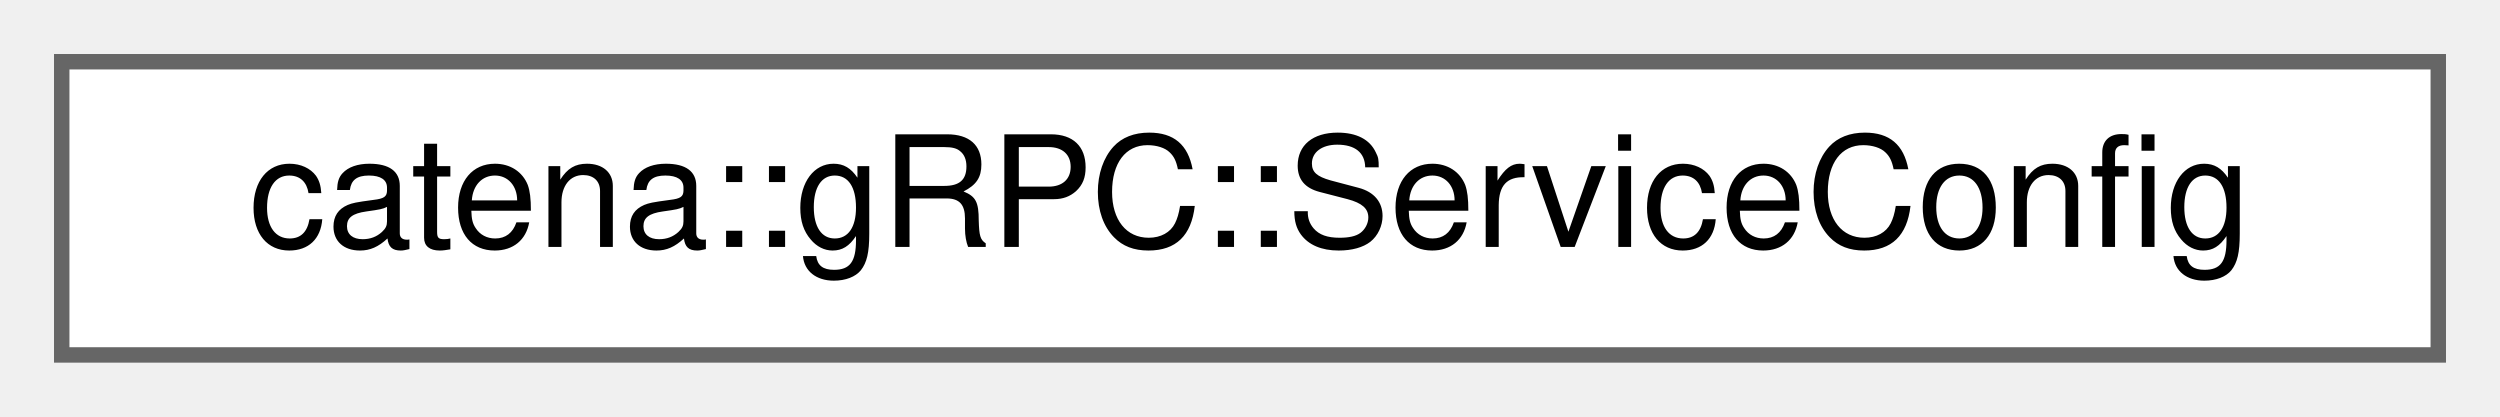
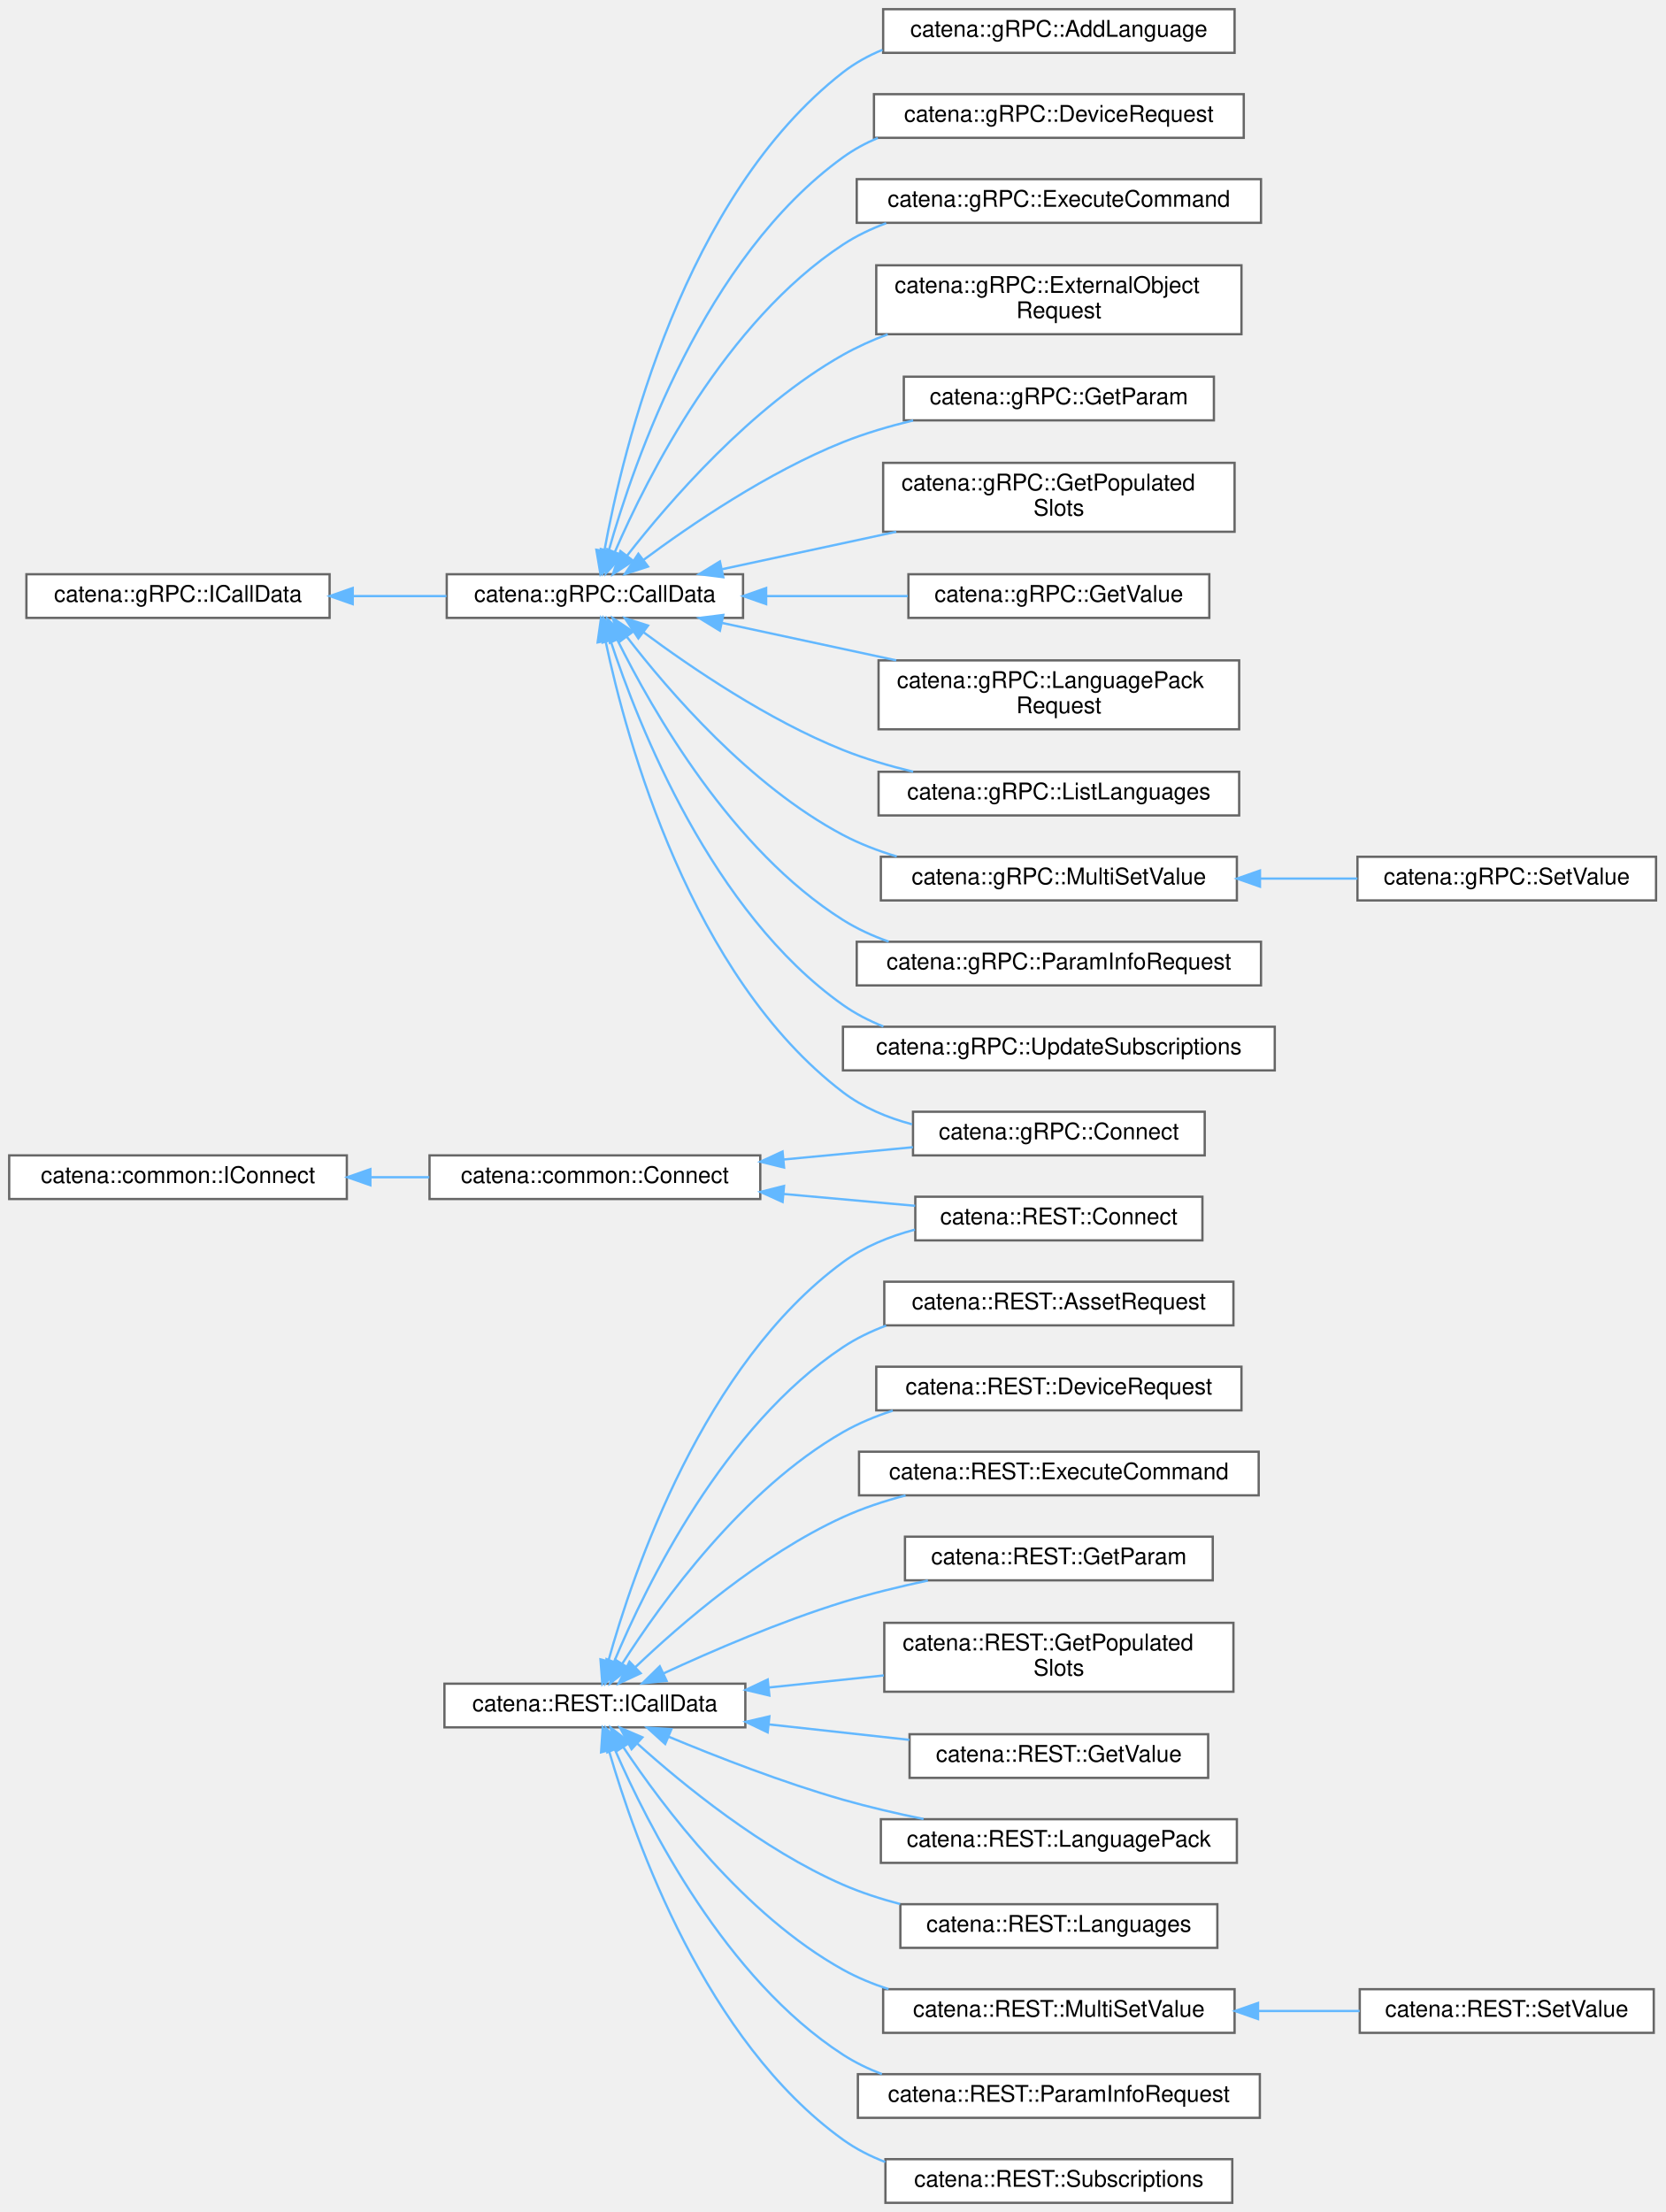
- <svg xmlns="http://www.w3.org/2000/svg" xmlns:xlink="http://www.w3.org/1999/xlink" width="162pt" height="27pt" viewBox="0.00 0.00 162.00 27.00">
-   <g id="graph0" class="graph" transform="scale(1 1) rotate(0) translate(4 23)">
+ <svg xmlns="http://www.w3.org/2000/svg" xmlns:xlink="http://www.w3.org/1999/xlink" width="725pt" height="963pt" viewBox="0.00 0.00 725.00 963.00">
+   <g id="graph0" class="graph" transform="scale(1 1) rotate(0) translate(4 959)">
    <g id="Node000000" class="node">
      <g id="a_Node000000">
-         <a xlink:href="classcatena_1_1gRPC_1_1ServiceConfig.html" target="_top" xlink:title="Config object for the ServiceImpl to streamline creation.">
-           <polygon fill="white" stroke="#666666" points="154,-19 0,-19 0,0 154,0 154,-19" />
-           <text text-anchor="middle" x="77" y="-7" font-family="Helvetica,sans-Serif" font-size="10.00">catena::gRPC::ServiceConfig</text>
+         <a xlink:href="classcatena_1_1gRPC_1_1ICallData.html" target="_top" xlink:title="Interface class for gRPC CallData classes.">
+           <polygon fill="white" stroke="#666666" points="139.5,-709 7.5,-709 7.5,-690 139.5,-690 139.5,-709" />
+           <text text-anchor="middle" x="73.5" y="-697" font-family="Helvetica,sans-Serif" font-size="10.00">catena::gRPC::ICallData</text>
+         </a>
+       </g>
+     </g>
+     <g id="Node000001" class="node">
+       <g id="a_Node000001">
+         <a xlink:href="classcatena_1_1gRPC_1_1CallData.html" target="_top" xlink:title="Abstract base class for inherited by CallData child classes defining the jwsToken_() method.">
+           <polygon fill="white" stroke="#666666" points="319.5,-709 190.5,-709 190.5,-690 319.5,-690 319.5,-709" />
+           <text text-anchor="middle" x="255" y="-697" font-family="Helvetica,sans-Serif" font-size="10.00">catena::gRPC::CallData</text>
+         </a>
+       </g>
+     </g>
+     <g id="edge17_Node000000_Node000001" class="edge">
+       <g id="a_edge17_Node000000_Node000001">
+         <a xlink:title=" ">
+           <path fill="none" stroke="#63b8ff" d="M149.77,-699.5C163.28,-699.5 177.23,-699.5 190.37,-699.5" />
+           <polygon fill="#63b8ff" stroke="#63b8ff" points="149.56,-696 139.56,-699.5 149.56,-703 149.56,-696" />
+         </a>
+       </g>
+     </g>
+     <g id="Node000002" class="node">
+       <g id="a_Node000002">
+         <a xlink:href="classcatena_1_1gRPC_1_1AddLanguage.html" target="_top" xlink:title="CallData class for the AddLanguage RPC.">
+           <polygon fill="white" stroke="#666666" points="533.5,-955 380.5,-955 380.5,-936 533.5,-936 533.5,-955" />
+           <text text-anchor="middle" x="457" y="-943" font-family="Helvetica,sans-Serif" font-size="10.00">catena::gRPC::AddLanguage</text>
+         </a>
+       </g>
+     </g>
+     <g id="edge18_Node000001_Node000002" class="edge">
+       <g id="a_edge18_Node000001_Node000002">
+         <a xlink:title=" ">
+           <path fill="none" stroke="#63b8ff" d="M259.1,-719.09C267.25,-763.78 293.67,-873.51 363,-927.5 368.19,-931.54 374.03,-934.76 380.19,-937.31" />
+           <polygon fill="#63b8ff" stroke="#63b8ff" points="262.54,-718.47 257.4,-709.21 255.64,-719.66 262.54,-718.47" />
+         </a>
+       </g>
+     </g>
+     <g id="Node000003" class="node">
+       <g id="a_Node000003">
+         <a xlink:href="classcatena_1_1gRPC_1_1Connect.html" target="_top" xlink:title="CallData class for the Connect RPC.">
+           <polygon fill="white" stroke="#666666" points="520.5,-475 393.5,-475 393.5,-456 520.5,-456 520.5,-475" />
+           <text text-anchor="middle" x="457" y="-463" font-family="Helvetica,sans-Serif" font-size="10.00">catena::gRPC::Connect</text>
+         </a>
+       </g>
+     </g>
+     <g id="edge19_Node000001_Node000003" class="edge">
+       <g id="a_edge19_Node000001_Node000003">
+         <a xlink:title=" ">
+           <path fill="none" stroke="#63b8ff" d="M259.67,-679.78C268.79,-636.7 296.69,-534.02 363,-483.5 371.76,-476.82 382.31,-472.41 393.11,-469.53" />
+           <polygon fill="#63b8ff" stroke="#63b8ff" points="256.19,-679.33 257.66,-689.82 263.06,-680.7 256.19,-679.33" />
+         </a>
+       </g>
+     </g>
+     <g id="Node000020" class="node">
+       <g id="a_Node000020">
+         <a xlink:href="classcatena_1_1gRPC_1_1DeviceRequest.html" target="_top" xlink:title="CallData class for the DeviceRequest RPC.">
+           <polygon fill="white" stroke="#666666" points="537.5,-918 376.5,-918 376.5,-899 537.5,-899 537.5,-918" />
+           <text text-anchor="middle" x="457" y="-906" font-family="Helvetica,sans-Serif" font-size="10.00">catena::gRPC::DeviceRequest</text>
+         </a>
+       </g>
+     </g>
+     <g id="edge20_Node000001_Node000020" class="edge">
+       <g id="a_edge20_Node000001_Node000020">
+         <a xlink:title=" ">
+           <path fill="none" stroke="#63b8ff" d="M260.99,-719.1C272.1,-758.44 302.74,-846.96 363,-890.5 367.67,-893.87 372.79,-896.66 378.17,-898.95" />
+           <polygon fill="#63b8ff" stroke="#63b8ff" points="264.36,-718.13 258.37,-709.39 257.6,-719.96 264.36,-718.13" />
+         </a>
+       </g>
+     </g>
+     <g id="Node000021" class="node">
+       <g id="a_Node000021">
+         <a xlink:href="classcatena_1_1gRPC_1_1ExecuteCommand.html" target="_top" xlink:title="CallData class for the ExecuteCommand RPC.">
+           <polygon fill="white" stroke="#666666" points="545,-881 369,-881 369,-862 545,-862 545,-881" />
+           <text text-anchor="middle" x="457" y="-869" font-family="Helvetica,sans-Serif" font-size="10.00">catena::gRPC::ExecuteCommand</text>
+         </a>
+       </g>
+     </g>
+     <g id="edge21_Node000001_Node000021" class="edge">
+       <g id="a_edge21_Node000001_Node000021">
+         <a xlink:title=" ">
+           <path fill="none" stroke="#63b8ff" d="M263.72,-718.76C278.02,-751.8 311.9,-818.95 363,-852.5 368.79,-856.3 375.18,-859.36 381.82,-861.83" />
+           <polygon fill="#63b8ff" stroke="#63b8ff" points="266.86,-717.19 259.77,-709.32 260.4,-719.89 266.86,-717.19" />
+         </a>
+       </g>
+     </g>
+     <g id="Node000022" class="node">
+       <g id="a_Node000022">
+         <a xlink:href="classcatena_1_1gRPC_1_1ExternalObjectRequest.html" target="_top" xlink:title="CallData class for the ExternalObjectRequest RPC.">
+           <polygon fill="white" stroke="#666666" points="536.5,-843.5 377.5,-843.5 377.5,-813.5 536.5,-813.5 536.5,-843.5" />
+           <text text-anchor="start" x="385.5" y="-831.5" font-family="Helvetica,sans-Serif" font-size="10.00">catena::gRPC::ExternalObject</text>
+           <text text-anchor="middle" x="457" y="-820.5" font-family="Helvetica,sans-Serif" font-size="10.00">Request</text>
+         </a>
+       </g>
+     </g>
+     <g id="edge22_Node000001_Node000022" class="edge">
+       <g id="a_edge22_Node000001_Node000022">
+         <a xlink:title=" ">
+           <path fill="none" stroke="#63b8ff" d="M268.99,-717.07C287.31,-740.57 323.01,-781.91 363,-804.5 369.1,-807.94 375.7,-810.91 382.47,-813.45" />
+           <polygon fill="#63b8ff" stroke="#63b8ff" points="271.69,-714.84 262.84,-709.01 266.12,-719.08 271.69,-714.84" />
+         </a>
+       </g>
+     </g>
+     <g id="Node000023" class="node">
+       <g id="a_Node000023">
+         <a xlink:href="classcatena_1_1gRPC_1_1GetParam.html" target="_top" xlink:title="CallData class for the GetParam RPC.">
+           <polygon fill="white" stroke="#666666" points="524.5,-795 389.5,-795 389.5,-776 524.5,-776 524.5,-795" />
+           <text text-anchor="middle" x="457" y="-783" font-family="Helvetica,sans-Serif" font-size="10.00">catena::gRPC::GetParam</text>
+         </a>
+       </g>
+     </g>
+     <g id="edge23_Node000001_Node000023" class="edge">
+       <g id="a_edge23_Node000001_Node000023">
+         <a xlink:title=" ">
+           <path fill="none" stroke="#63b8ff" d="M276.07,-715.17C296.73,-730.52 330.41,-753.47 363,-766.5 372.64,-770.36 383.17,-773.46 393.56,-775.96" />
+           <polygon fill="#63b8ff" stroke="#63b8ff" points="278.14,-712.35 268.06,-709.1 273.92,-717.93 278.14,-712.35" />
+         </a>
+       </g>
+     </g>
+     <g id="Node000024" class="node">
+       <g id="a_Node000024">
+         <a xlink:href="classcatena_1_1gRPC_1_1GetPopulatedSlots.html" target="_top" xlink:title="CallData class for the GetPopulatedSlots RPC.">
+           <polygon fill="white" stroke="#666666" points="533.5,-757.5 380.5,-757.5 380.5,-727.5 533.5,-727.5 533.5,-757.5" />
+           <text text-anchor="start" x="388.5" y="-745.5" font-family="Helvetica,sans-Serif" font-size="10.00">catena::gRPC::GetPopulated</text>
+           <text text-anchor="middle" x="457" y="-734.5" font-family="Helvetica,sans-Serif" font-size="10.00">Slots</text>
+         </a>
+       </g>
+     </g>
+     <g id="edge24_Node000001_Node000024" class="edge">
+       <g id="a_edge24_Node000001_Node000024">
+         <a xlink:title=" ">
+           <path fill="none" stroke="#63b8ff" d="M310.45,-711.21C333.81,-716.23 361.38,-722.16 386.2,-727.49" />
+           <polygon fill="#63b8ff" stroke="#63b8ff" points="310.9,-707.72 300.39,-709.04 309.43,-714.57 310.9,-707.72" />
+         </a>
+       </g>
+     </g>
+     <g id="Node000025" class="node">
+       <g id="a_Node000025">
+         <a xlink:href="classcatena_1_1gRPC_1_1GetValue.html" target="_top" xlink:title="CallData class for the GetValue RPC.">
+           <polygon fill="white" stroke="#666666" points="522.5,-709 391.5,-709 391.5,-690 522.5,-690 522.5,-709" />
+           <text text-anchor="middle" x="457" y="-697" font-family="Helvetica,sans-Serif" font-size="10.00">catena::gRPC::GetValue</text>
+         </a>
+       </g>
+     </g>
+     <g id="edge25_Node000001_Node000025" class="edge">
+       <g id="a_edge25_Node000001_Node000025">
+         <a xlink:title=" ">
+           <path fill="none" stroke="#63b8ff" d="M329.64,-699.5C349.84,-699.5 371.58,-699.5 391.23,-699.5" />
+           <polygon fill="#63b8ff" stroke="#63b8ff" points="329.56,-696 319.56,-699.5 329.56,-703 329.56,-696" />
+         </a>
+       </g>
+     </g>
+     <g id="Node000026" class="node">
+       <g id="a_Node000026">
+         <a xlink:href="classcatena_1_1gRPC_1_1LanguagePackRequest.html" target="_top" xlink:title="CallData class for the LanguagePackRequest RPC.">
+           <polygon fill="white" stroke="#666666" points="535.5,-671.5 378.5,-671.5 378.5,-641.5 535.5,-641.5 535.5,-671.5" />
+           <text text-anchor="start" x="386.5" y="-659.5" font-family="Helvetica,sans-Serif" font-size="10.00">catena::gRPC::LanguagePack</text>
+           <text text-anchor="middle" x="457" y="-648.5" font-family="Helvetica,sans-Serif" font-size="10.00">Request</text>
+         </a>
+       </g>
+     </g>
+     <g id="edge26_Node000001_Node000026" class="edge">
+       <g id="a_edge26_Node000001_Node000026">
+         <a xlink:title=" ">
+           <path fill="none" stroke="#63b8ff" d="M310.45,-687.79C333.81,-682.77 361.38,-676.84 386.2,-671.51" />
+           <polygon fill="#63b8ff" stroke="#63b8ff" points="309.43,-684.43 300.39,-689.96 310.9,-691.28 309.43,-684.43" />
+         </a>
+       </g>
+     </g>
+     <g id="Node000027" class="node">
+       <g id="a_Node000027">
+         <a xlink:href="classcatena_1_1gRPC_1_1ListLanguages.html" target="_top" xlink:title="CallData class for the ListLangauges RPC.">
+           <polygon fill="white" stroke="#666666" points="535.5,-623 378.5,-623 378.5,-604 535.5,-604 535.5,-623" />
+           <text text-anchor="middle" x="457" y="-611" font-family="Helvetica,sans-Serif" font-size="10.00">catena::gRPC::ListLanguages</text>
+         </a>
+       </g>
+     </g>
+     <g id="edge27_Node000001_Node000027" class="edge">
+       <g id="a_edge27_Node000001_Node000027">
+         <a xlink:title=" ">
+           <path fill="none" stroke="#63b8ff" d="M276.07,-683.83C296.73,-668.48 330.41,-645.53 363,-632.5 372.64,-628.64 383.17,-625.54 393.56,-623.04" />
+           <polygon fill="#63b8ff" stroke="#63b8ff" points="273.92,-681.07 268.06,-689.9 278.14,-686.65 273.92,-681.07" />
+         </a>
+       </g>
+     </g>
+     <g id="Node000028" class="node">
+       <g id="a_Node000028">
+         <a xlink:href="classcatena_1_1gRPC_1_1MultiSetValue.html" target="_top" xlink:title="Generic CallData class for the SetValue and MultiSetValue RPCs.">
+           <polygon fill="white" stroke="#666666" points="534.5,-586 379.5,-586 379.5,-567 534.5,-567 534.5,-586" />
+           <text text-anchor="middle" x="457" y="-574" font-family="Helvetica,sans-Serif" font-size="10.00">catena::gRPC::MultiSetValue</text>
+         </a>
+       </g>
+     </g>
+     <g id="edge28_Node000001_Node000028" class="edge">
+       <g id="a_edge28_Node000001_Node000028">
+         <a xlink:title=" ">
+           <path fill="none" stroke="#63b8ff" d="M268.87,-681.81C287.05,-658.19 322.59,-616.87 363,-595.5 370.28,-591.65 378.27,-588.58 386.41,-586.13" />
+           <polygon fill="#63b8ff" stroke="#63b8ff" points="265.98,-679.82 262.77,-689.91 271.58,-684.02 265.98,-679.82" />
+         </a>
+       </g>
+     </g>
+     <g id="Node000030" class="node">
+       <g id="a_Node000030">
+         <a xlink:href="classcatena_1_1gRPC_1_1ParamInfoRequest.html" target="_top" xlink:title="CallData class for the ParamInfoRequest RPC.">
+           <polygon fill="white" stroke="#666666" points="545,-549 369,-549 369,-530 545,-530 545,-549" />
+           <text text-anchor="middle" x="457" y="-537" font-family="Helvetica,sans-Serif" font-size="10.00">catena::gRPC::ParamInfoRequest</text>
+         </a>
+       </g>
+     </g>
+     <g id="edge30_Node000001_Node000030" class="edge">
+       <g id="a_edge30_Node000001_Node000030">
+         <a xlink:title=" ">
+           <path fill="none" stroke="#63b8ff" d="M264.78,-680.45C280.07,-649.56 314.63,-588.93 363,-558.5 369.14,-554.64 375.91,-551.54 382.92,-549.06" />
+           <polygon fill="#63b8ff" stroke="#63b8ff" points="261.51,-679.17 260.34,-689.7 267.82,-682.2 261.51,-679.17" />
+         </a>
+       </g>
+     </g>
+     <g id="Node000031" class="node">
+       <g id="a_Node000031">
+         <a xlink:href="classcatena_1_1gRPC_1_1UpdateSubscriptions.html" target="_top" xlink:title="CallData class for the UpdateSubscriptions RPC.">
+           <polygon fill="white" stroke="#666666" points="551,-512 363,-512 363,-493 551,-493 551,-512" />
+           <text text-anchor="middle" x="457" y="-500" font-family="Helvetica,sans-Serif" font-size="10.00">catena::gRPC::UpdateSubscriptions</text>
+         </a>
+       </g>
+     </g>
+     <g id="edge31_Node000001_Node000031" class="edge">
+       <g id="a_edge31_Node000001_Node000031">
+         <a xlink:title=" ">
+           <path fill="none" stroke="#63b8ff" d="M261.76,-680.26C273.93,-643.17 305.93,-561.86 363,-521.5 368.38,-517.69 374.35,-514.61 380.6,-512.12" />
+           <polygon fill="#63b8ff" stroke="#63b8ff" points="258.4,-679.28 258.74,-689.87 265.08,-681.39 258.4,-679.28" />
+         </a>
+       </g>
+     </g>
+     <g id="Node000029" class="node">
+       <g id="a_Node000029">
+         <a xlink:href="classcatena_1_1gRPC_1_1SetValue.html" target="_top" xlink:title="CallData class for the SetValue RPC.">
+           <polygon fill="white" stroke="#666666" points="717,-586 587,-586 587,-567 717,-567 717,-586" />
+           <text text-anchor="middle" x="652" y="-574" font-family="Helvetica,sans-Serif" font-size="10.00">catena::gRPC::SetValue</text>
+         </a>
+       </g>
+     </g>
+     <g id="edge29_Node000028_Node000029" class="edge">
+       <g id="a_edge29_Node000028_Node000029">
+         <a xlink:title=" ">
+           <path fill="none" stroke="#63b8ff" d="M544.82,-576.5C559,-576.5 573.46,-576.5 586.97,-576.5" />
+           <polygon fill="#63b8ff" stroke="#63b8ff" points="544.56,-573 534.56,-576.5 544.56,-580 544.56,-573" />
+         </a>
+       </g>
+     </g>
+     <g id="Node000006" class="node">
+       <g id="a_Node000006">
+         <a xlink:href="classcatena_1_1REST_1_1ICallData.html" target="_top" xlink:title="Interface class for REST API controllers.">
+           <polygon fill="white" stroke="#666666" points="320.5,-226 189.5,-226 189.5,-207 320.5,-207 320.5,-226" />
+           <text text-anchor="middle" x="255" y="-214" font-family="Helvetica,sans-Serif" font-size="10.00">catena::REST::ICallData</text>
+         </a>
+       </g>
+     </g>
+     <g id="Node000007" class="node">
+       <g id="a_Node000007">
+         <a xlink:href="classcatena_1_1REST_1_1AssetRequest.html" target="_top" xlink:title="Controller class for the Asset REST endpoint.">
+           <polygon fill="white" stroke="#666666" points="533,-401 381,-401 381,-382 533,-382 533,-401" />
+           <text text-anchor="middle" x="457" y="-389" font-family="Helvetica,sans-Serif" font-size="10.00">catena::REST::AssetRequest</text>
+         </a>
+       </g>
+     </g>
+     <g id="edge32_Node000006_Node000007" class="edge">
+       <g id="a_edge32_Node000006_Node000007">
+         <a xlink:title=" ">
+           <path fill="none" stroke="#63b8ff" d="M263.41,-235.65C277.43,-269.16 311.14,-338.11 363,-372.5 368.77,-376.33 375.15,-379.41 381.78,-381.89" />
+           <polygon fill="#63b8ff" stroke="#63b8ff" points="266.55,-234.07 259.56,-226.11 260.06,-236.69 266.55,-234.07" />
+         </a>
+       </g>
+     </g>
+     <g id="Node000005" class="node">
+       <g id="a_Node000005">
+         <a xlink:href="classcatena_1_1REST_1_1Connect.html" target="_top" xlink:title="Controller class for the Connect REST endpoint.">
+           <polygon fill="white" stroke="#666666" points="519.5,-438 394.5,-438 394.5,-419 519.5,-419 519.5,-438" />
+           <text text-anchor="middle" x="457" y="-426" font-family="Helvetica,sans-Serif" font-size="10.00">catena::REST::Connect</text>
+         </a>
+       </g>
+     </g>
+     <g id="edge33_Node000006_Node000005" class="edge">
+       <g id="a_edge33_Node000006_Node000005">
+         <a xlink:title=" ">
+           <path fill="none" stroke="#63b8ff" d="M260.81,-235.7C271.74,-275.06 302.3,-364.96 363,-409.5 372.17,-416.23 383.15,-420.71 394.3,-423.67" />
+           <polygon fill="#63b8ff" stroke="#63b8ff" points="264.19,-234.78 258.24,-226.02 257.43,-236.58 264.19,-234.78" />
+         </a>
+       </g>
+     </g>
+     <g id="Node000008" class="node">
+       <g id="a_Node000008">
+         <a xlink:href="classcatena_1_1REST_1_1DeviceRequest.html" target="_top" xlink:title="Controller class for the &quot;DeviceRequest&quot; REST endpoint.">
+           <polygon fill="white" stroke="#666666" points="536.5,-364 377.5,-364 377.5,-345 536.5,-345 536.5,-364" />
+           <text text-anchor="middle" x="457" y="-352" font-family="Helvetica,sans-Serif" font-size="10.00">catena::REST::DeviceRequest</text>
+         </a>
+       </g>
+     </g>
+     <g id="edge34_Node000006_Node000008" class="edge">
+       <g id="a_edge34_Node000006_Node000008">
+         <a xlink:title=" ">
+           <path fill="none" stroke="#63b8ff" d="M266.99,-234.81C284.02,-261.48 319.41,-310.54 363,-335.5 369.72,-339.35 377.11,-342.42 384.69,-344.88" />
+           <polygon fill="#63b8ff" stroke="#63b8ff" points="269.82,-232.73 261.57,-226.09 263.87,-236.43 269.82,-232.73" />
+         </a>
+       </g>
+     </g>
+     <g id="Node000009" class="node">
+       <g id="a_Node000009">
+         <a xlink:href="classcatena_1_1REST_1_1ExecuteCommand.html" target="_top" xlink:title="Controller class for the Command REST endpoint.">
+           <polygon fill="white" stroke="#666666" points="544,-327 370,-327 370,-308 544,-308 544,-327" />
+           <text text-anchor="middle" x="457" y="-315" font-family="Helvetica,sans-Serif" font-size="10.00">catena::REST::ExecuteCommand</text>
+         </a>
+       </g>
+     </g>
+     <g id="edge35_Node000006_Node000009" class="edge">
+       <g id="a_edge35_Node000006_Node000009">
+         <a xlink:title=" ">
+           <path fill="none" stroke="#63b8ff" d="M272.6,-233.17C292.38,-252.02 327.25,-282.2 363,-298.5 371.55,-302.4 380.9,-305.5 390.27,-307.97" />
+           <polygon fill="#63b8ff" stroke="#63b8ff" points="274.93,-230.55 265.32,-226.09 270.05,-235.57 274.93,-230.55" />
+         </a>
+       </g>
+     </g>
+     <g id="Node000010" class="node">
+       <g id="a_Node000010">
+         <a xlink:href="classcatena_1_1REST_1_1GetParam.html" target="_top" xlink:title="Controller class for the Param REST endpoint.">
+           <polygon fill="white" stroke="#666666" points="524,-290 390,-290 390,-271 524,-271 524,-290" />
+           <text text-anchor="middle" x="457" y="-278" font-family="Helvetica,sans-Serif" font-size="10.00">catena::REST::GetParam</text>
+         </a>
+       </g>
+     </g>
+     <g id="edge36_Node000006_Node000010" class="edge">
+       <g id="a_edge36_Node000006_Node000010">
+         <a xlink:title=" ">
+           <path fill="none" stroke="#63b8ff" d="M284.78,-230.43C306,-240.25 335.79,-253.09 363,-261.5 374.81,-265.15 387.68,-268.29 399.98,-270.91" />
+           <polygon fill="#63b8ff" stroke="#63b8ff" points="286.22,-227.24 275.68,-226.16 283.25,-233.57 286.22,-227.24" />
+         </a>
+       </g>
+     </g>
+     <g id="Node000011" class="node">
+       <g id="a_Node000011">
+         <a xlink:href="classcatena_1_1REST_1_1GetPopulatedSlots.html" target="_top" xlink:title="Controller class for the Devices REST endpoint.">
+           <polygon fill="white" stroke="#666666" points="533,-252.5 381,-252.5 381,-222.5 533,-222.5 533,-252.5" />
+           <text text-anchor="start" x="389" y="-240.5" font-family="Helvetica,sans-Serif" font-size="10.00">catena::REST::GetPopulated</text>
+           <text text-anchor="middle" x="457" y="-229.5" font-family="Helvetica,sans-Serif" font-size="10.00">Slots</text>
+         </a>
+       </g>
+     </g>
+     <g id="edge37_Node000006_Node000011" class="edge">
+       <g id="a_edge37_Node000006_Node000011">
+         <a xlink:title=" ">
+           <path fill="none" stroke="#63b8ff" d="M330.7,-224.34C347.07,-226.06 364.39,-227.88 380.78,-229.6" />
+           <polygon fill="#63b8ff" stroke="#63b8ff" points="330.97,-220.85 320.66,-223.29 330.24,-227.81 330.97,-220.85" />
+         </a>
+       </g>
+     </g>
+     <g id="Node000012" class="node">
+       <g id="a_Node000012">
+         <a xlink:href="classcatena_1_1REST_1_1GetValue.html" target="_top" xlink:title="Controller class for the GET Value REST endpoint.">
+           <polygon fill="white" stroke="#666666" points="522,-204 392,-204 392,-185 522,-185 522,-204" />
+           <text text-anchor="middle" x="457" y="-192" font-family="Helvetica,sans-Serif" font-size="10.00">catena::REST::GetValue</text>
+         </a>
+       </g>
+     </g>
+     <g id="edge38_Node000006_Node000012" class="edge">
+       <g id="a_edge38_Node000006_Node000012">
+         <a xlink:title=" ">
+           <path fill="none" stroke="#63b8ff" d="M330.71,-208.28C350.84,-206.07 372.42,-203.69 391.91,-201.55" />
+           <polygon fill="#63b8ff" stroke="#63b8ff" points="330.22,-204.82 320.66,-209.39 330.98,-211.77 330.22,-204.82" />
+         </a>
+       </g>
+     </g>
+     <g id="Node000013" class="node">
+       <g id="a_Node000013">
+         <a xlink:href="classcatena_1_1REST_1_1LanguagePack.html" target="_top" xlink:title="Controller class for the language-pack REST endpoint.">
+           <polygon fill="white" stroke="#666666" points="534.5,-167 379.5,-167 379.5,-148 534.5,-148 534.5,-167" />
+           <text text-anchor="middle" x="457" y="-155" font-family="Helvetica,sans-Serif" font-size="10.00">catena::REST::LanguagePack</text>
+         </a>
+       </g>
+     </g>
+     <g id="edge39_Node000006_Node000013" class="edge">
+       <g id="a_edge39_Node000006_Node000013">
+         <a xlink:title=" ">
+           <path fill="none" stroke="#63b8ff" d="M287.16,-202.9C308.25,-194.11 336.91,-182.96 363,-175.5 374.23,-172.29 386.38,-169.48 398.08,-167.08" />
+           <polygon fill="#63b8ff" stroke="#63b8ff" points="285.6,-199.76 277.75,-206.87 288.32,-206.21 285.6,-199.76" />
+         </a>
+       </g>
+     </g>
+     <g id="Node000014" class="node">
+       <g id="a_Node000014">
+         <a xlink:href="classcatena_1_1REST_1_1Languages.html" target="_top" xlink:title="Controller class for the languages REST endpoint.">
+           <polygon fill="white" stroke="#666666" points="526,-130 388,-130 388,-111 526,-111 526,-130" />
+           <text text-anchor="middle" x="457" y="-118" font-family="Helvetica,sans-Serif" font-size="10.00">catena::REST::Languages</text>
+         </a>
+       </g>
+     </g>
+     <g id="edge40_Node000006_Node000014" class="edge">
+       <g id="a_edge40_Node000006_Node000014">
+         <a xlink:title=" ">
+           <path fill="none" stroke="#63b8ff" d="M273.36,-200.04C293.36,-182.04 327.99,-153.74 363,-138.5 370.84,-135.09 379.33,-132.32 387.89,-130.07" />
+           <polygon fill="#63b8ff" stroke="#63b8ff" points="270.96,-197.49 265.96,-206.83 275.7,-202.65 270.96,-197.49" />
+         </a>
+       </g>
+     </g>
+     <g id="Node000015" class="node">
+       <g id="a_Node000015">
+         <a xlink:href="classcatena_1_1REST_1_1MultiSetValue.html" target="_top" xlink:title="Controller class for the Param REST endpoint.">
+           <polygon fill="white" stroke="#666666" points="533.5,-93 380.5,-93 380.5,-74 533.5,-74 533.5,-93" />
+           <text text-anchor="middle" x="457" y="-81" font-family="Helvetica,sans-Serif" font-size="10.00">catena::REST::MultiSetValue</text>
+         </a>
+       </g>
+     </g>
+     <g id="edge41_Node000006_Node000015" class="edge">
+       <g id="a_edge41_Node000006_Node000015">
+         <a xlink:title=" ">
+           <path fill="none" stroke="#63b8ff" d="M267.37,-198.37C284.65,-172.44 320.09,-125.29 363,-101.5 369.18,-98.07 375.92,-95.29 382.83,-93.02" />
+           <polygon fill="#63b8ff" stroke="#63b8ff" points="264.35,-196.58 261.84,-206.87 270.22,-200.39 264.35,-196.58" />
+         </a>
+       </g>
+     </g>
+     <g id="Node000017" class="node">
+       <g id="a_Node000017">
+         <a xlink:href="classcatena_1_1REST_1_1ParamInfoRequest.html" target="_top" xlink:title="Controller class for the param-info REST endpoint.">
+           <polygon fill="white" stroke="#666666" points="544.5,-56 369.5,-56 369.5,-37 544.5,-37 544.5,-56" />
+           <text text-anchor="middle" x="457" y="-44" font-family="Helvetica,sans-Serif" font-size="10.00">catena::REST::ParamInfoRequest</text>
+         </a>
+       </g>
+     </g>
+     <g id="edge43_Node000006_Node000017" class="edge">
+       <g id="a_edge43_Node000006_Node000017">
+         <a xlink:title=" ">
+           <path fill="none" stroke="#63b8ff" d="M263.72,-197.31C278.02,-164.4 311.9,-97.56 363,-64.5 368.25,-61.11 373.98,-58.32 379.95,-56.04" />
+           <polygon fill="#63b8ff" stroke="#63b8ff" points="260.42,-196.14 259.77,-206.72 266.87,-198.85 260.42,-196.14" />
+         </a>
+       </g>
+     </g>
+     <g id="Node000018" class="node">
+       <g id="a_Node000018">
+         <a xlink:href="classcatena_1_1REST_1_1Subscriptions.html" target="_top" xlink:title="Controller class for the subscriptions REST endpoint.">
+           <polygon fill="white" stroke="#666666" points="532.5,-19 381.5,-19 381.5,0 532.5,0 532.5,-19" />
+           <text text-anchor="middle" x="457" y="-7" font-family="Helvetica,sans-Serif" font-size="10.00">catena::REST::Subscriptions</text>
+         </a>
+       </g>
+     </g>
+     <g id="edge44_Node000006_Node000018" class="edge">
+       <g id="a_edge44_Node000006_Node000018">
+         <a xlink:title=" ">
+           <path fill="none" stroke="#63b8ff" d="M261.13,-196.85C272.41,-157.79 303.25,-70.47 363,-27.5 368.61,-23.47 374.88,-20.27 381.44,-17.75" />
+           <polygon fill="#63b8ff" stroke="#63b8ff" points="257.69,-196.14 258.41,-206.71 264.44,-198 257.69,-196.14" />
+         </a>
+       </g>
+     </g>
+     <g id="Node000016" class="node">
+       <g id="a_Node000016">
+         <a xlink:href="classcatena_1_1REST_1_1SetValue.html" target="_top" xlink:title="Controller class for the PUT Value REST endpoint.">
+           <polygon fill="white" stroke="#666666" points="716,-93 588,-93 588,-74 716,-74 716,-93" />
+           <text text-anchor="middle" x="652" y="-81" font-family="Helvetica,sans-Serif" font-size="10.00">catena::REST::SetValue</text>
+         </a>
+       </g>
+     </g>
+     <g id="edge42_Node000015_Node000016" class="edge">
+       <g id="a_edge42_Node000015_Node000016">
+         <a xlink:title=" ">
+           <path fill="none" stroke="#63b8ff" d="M543.91,-83.5C558.73,-83.5 573.89,-83.5 587.96,-83.5" />
+           <polygon fill="#63b8ff" stroke="#63b8ff" points="543.72,-80 533.72,-83.5 543.72,-87 543.72,-80" />
+         </a>
+       </g>
+     </g>
+     <g id="Node000019" class="node">
+       <g id="a_Node000019">
+         <a xlink:href="classcatena_1_1common_1_1IConnect.html" target="_top" xlink:title="Interface class for the Connect handlers.">
+           <polygon fill="white" stroke="#666666" points="147,-456 0,-456 0,-437 147,-437 147,-456" />
+           <text text-anchor="middle" x="73.5" y="-444" font-family="Helvetica,sans-Serif" font-size="10.00">catena::common::IConnect</text>
+         </a>
+       </g>
+     </g>
+     <g id="Node000004" class="node">
+       <g id="a_Node000004">
+         <a xlink:href="classcatena_1_1common_1_1Connect.html" target="_top" xlink:title="Virtual class for Connect handlers to inherit to share update code among other things.">
+           <polygon fill="white" stroke="#666666" points="327,-456 183,-456 183,-437 327,-437 327,-456" />
+           <text text-anchor="middle" x="255" y="-444" font-family="Helvetica,sans-Serif" font-size="10.00">catena::common::Connect</text>
+         </a>
+       </g>
+     </g>
+     <g id="edge45_Node000019_Node000004" class="edge">
+       <g id="a_edge45_Node000019_Node000004">
+         <a xlink:title=" ">
+           <path fill="none" stroke="#63b8ff" d="M157.53,-446.5C166,-446.5 174.56,-446.5 182.89,-446.5" />
+           <polygon fill="#63b8ff" stroke="#63b8ff" points="157.25,-443 147.25,-446.5 157.25,-450 157.25,-443" />
+         </a>
+       </g>
+     </g>
+     <g id="edge47_Node000004_Node000003" class="edge">
+       <g id="a_edge47_Node000004_Node000003">
+         <a xlink:title=" ">
+           <path fill="none" stroke="#63b8ff" d="M337.1,-454.2C355.89,-455.99 375.61,-457.86 393.46,-459.56" />
+           <polygon fill="#63b8ff" stroke="#63b8ff" points="337.36,-450.71 327.08,-453.25 336.7,-457.68 337.36,-450.71" />
+         </a>
+       </g>
+     </g>
+     <g id="edge46_Node000004_Node000005" class="edge">
+       <g id="a_edge46_Node000004_Node000005">
+         <a xlink:title=" ">
+           <path fill="none" stroke="#63b8ff" d="M337.26,-439.19C356.35,-437.47 376.38,-435.67 394.44,-434.04" />
+           <polygon fill="#63b8ff" stroke="#63b8ff" points="336.72,-435.72 327.08,-440.1 337.35,-442.69 336.72,-435.72" />
        </a>
      </g>
    </g>
  </g>
</svg>
